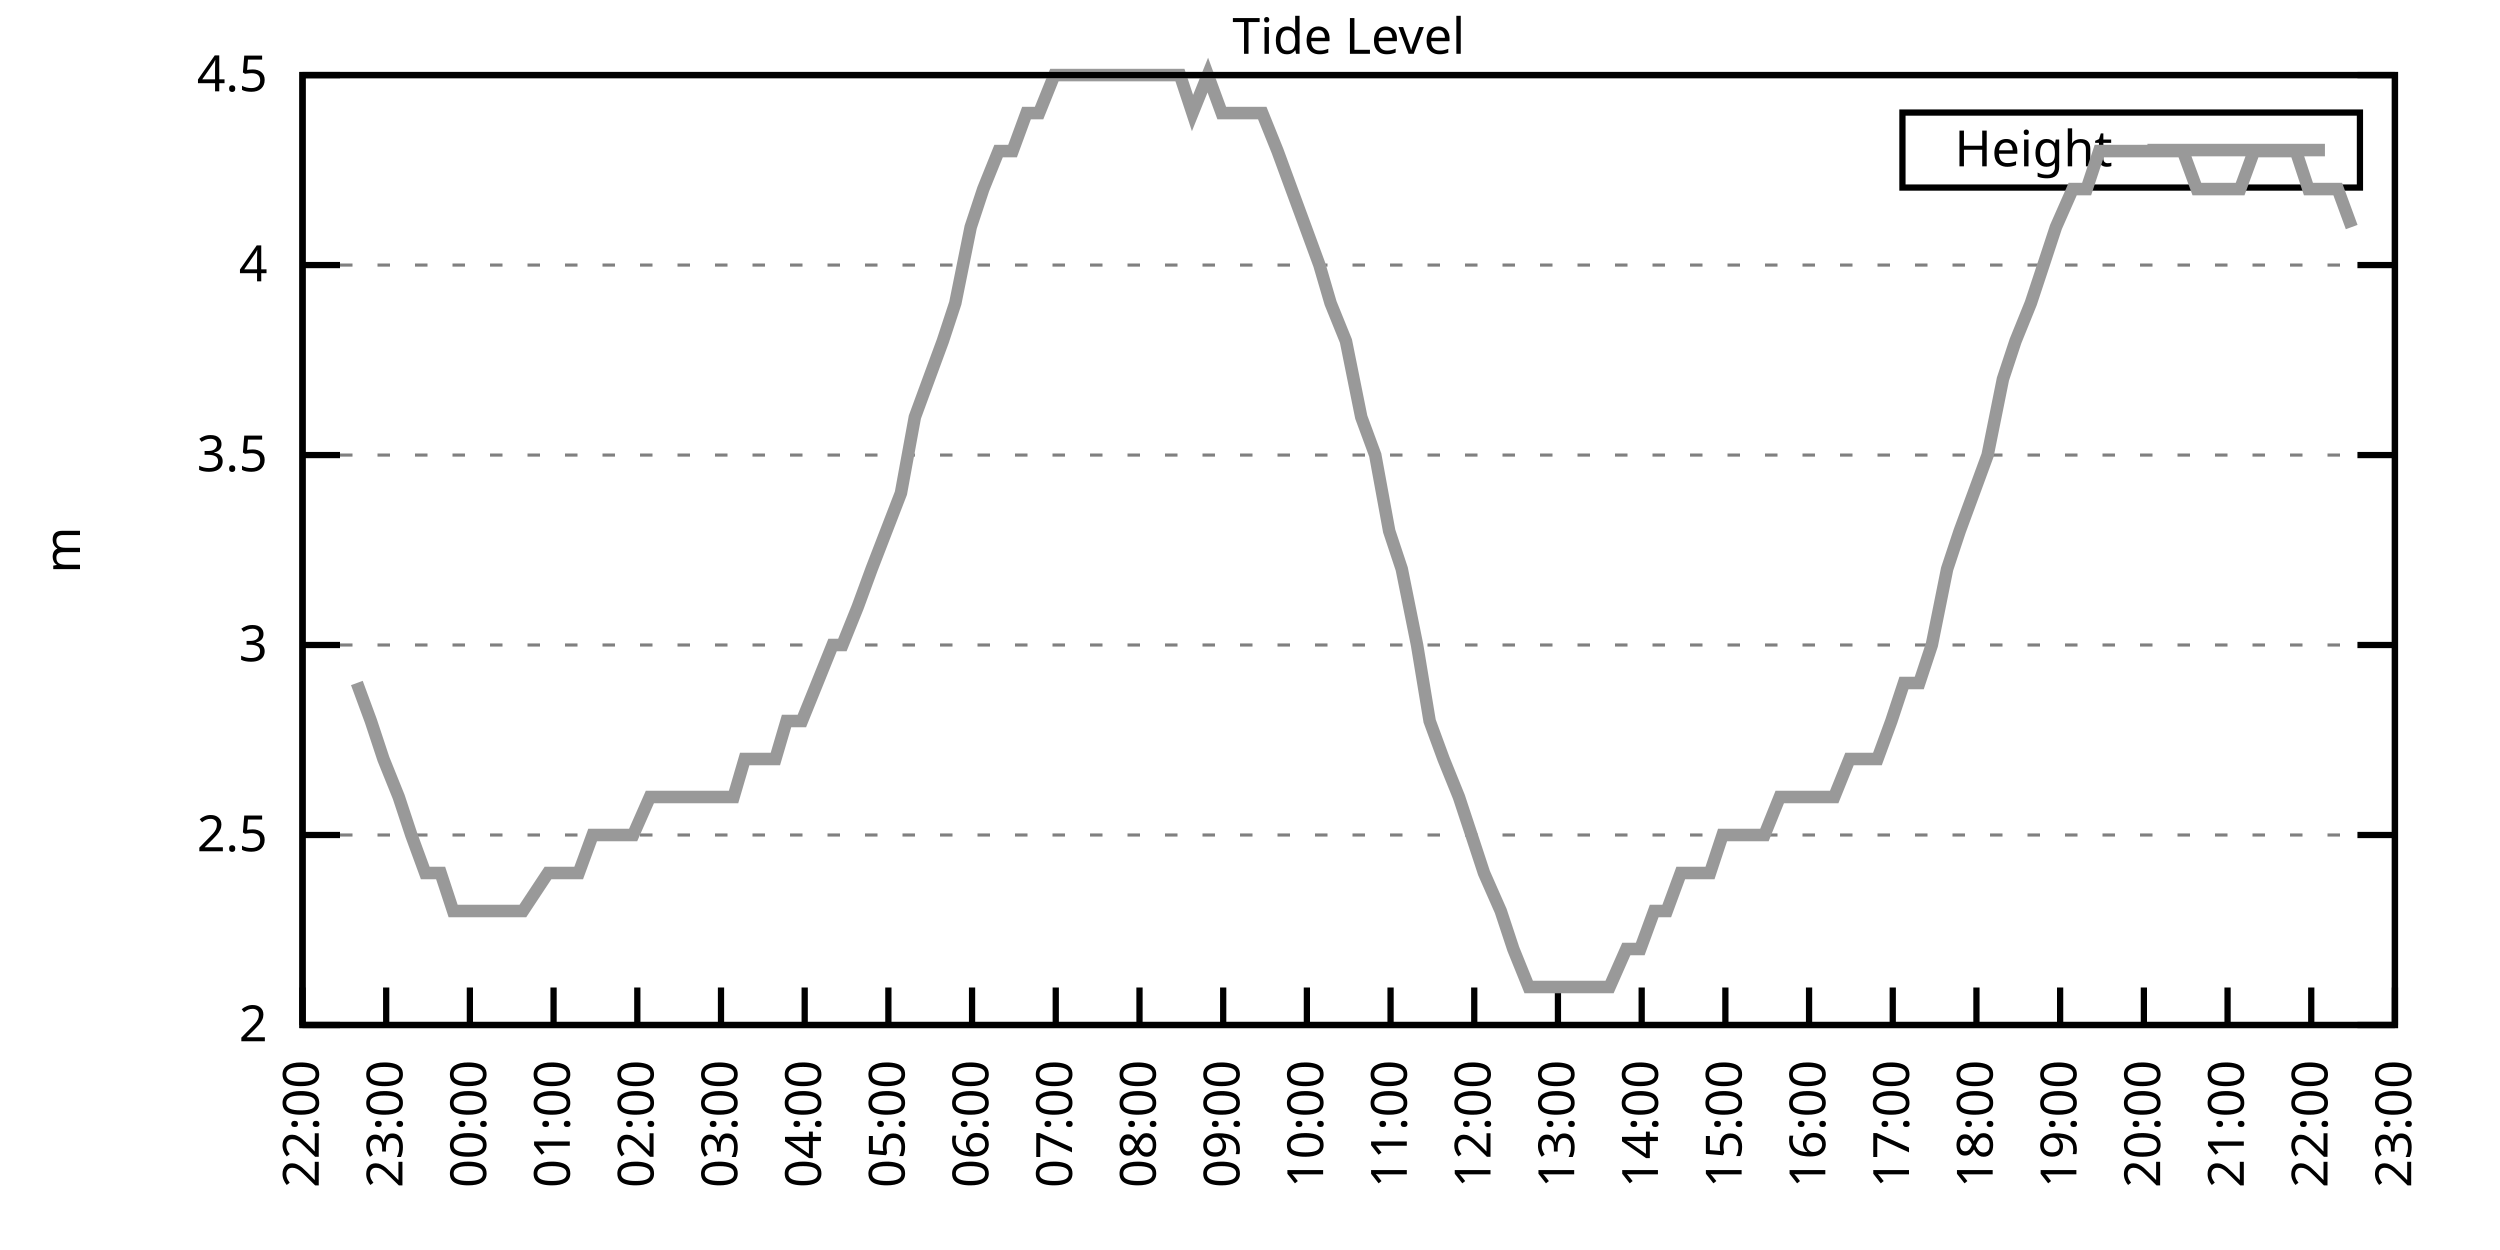
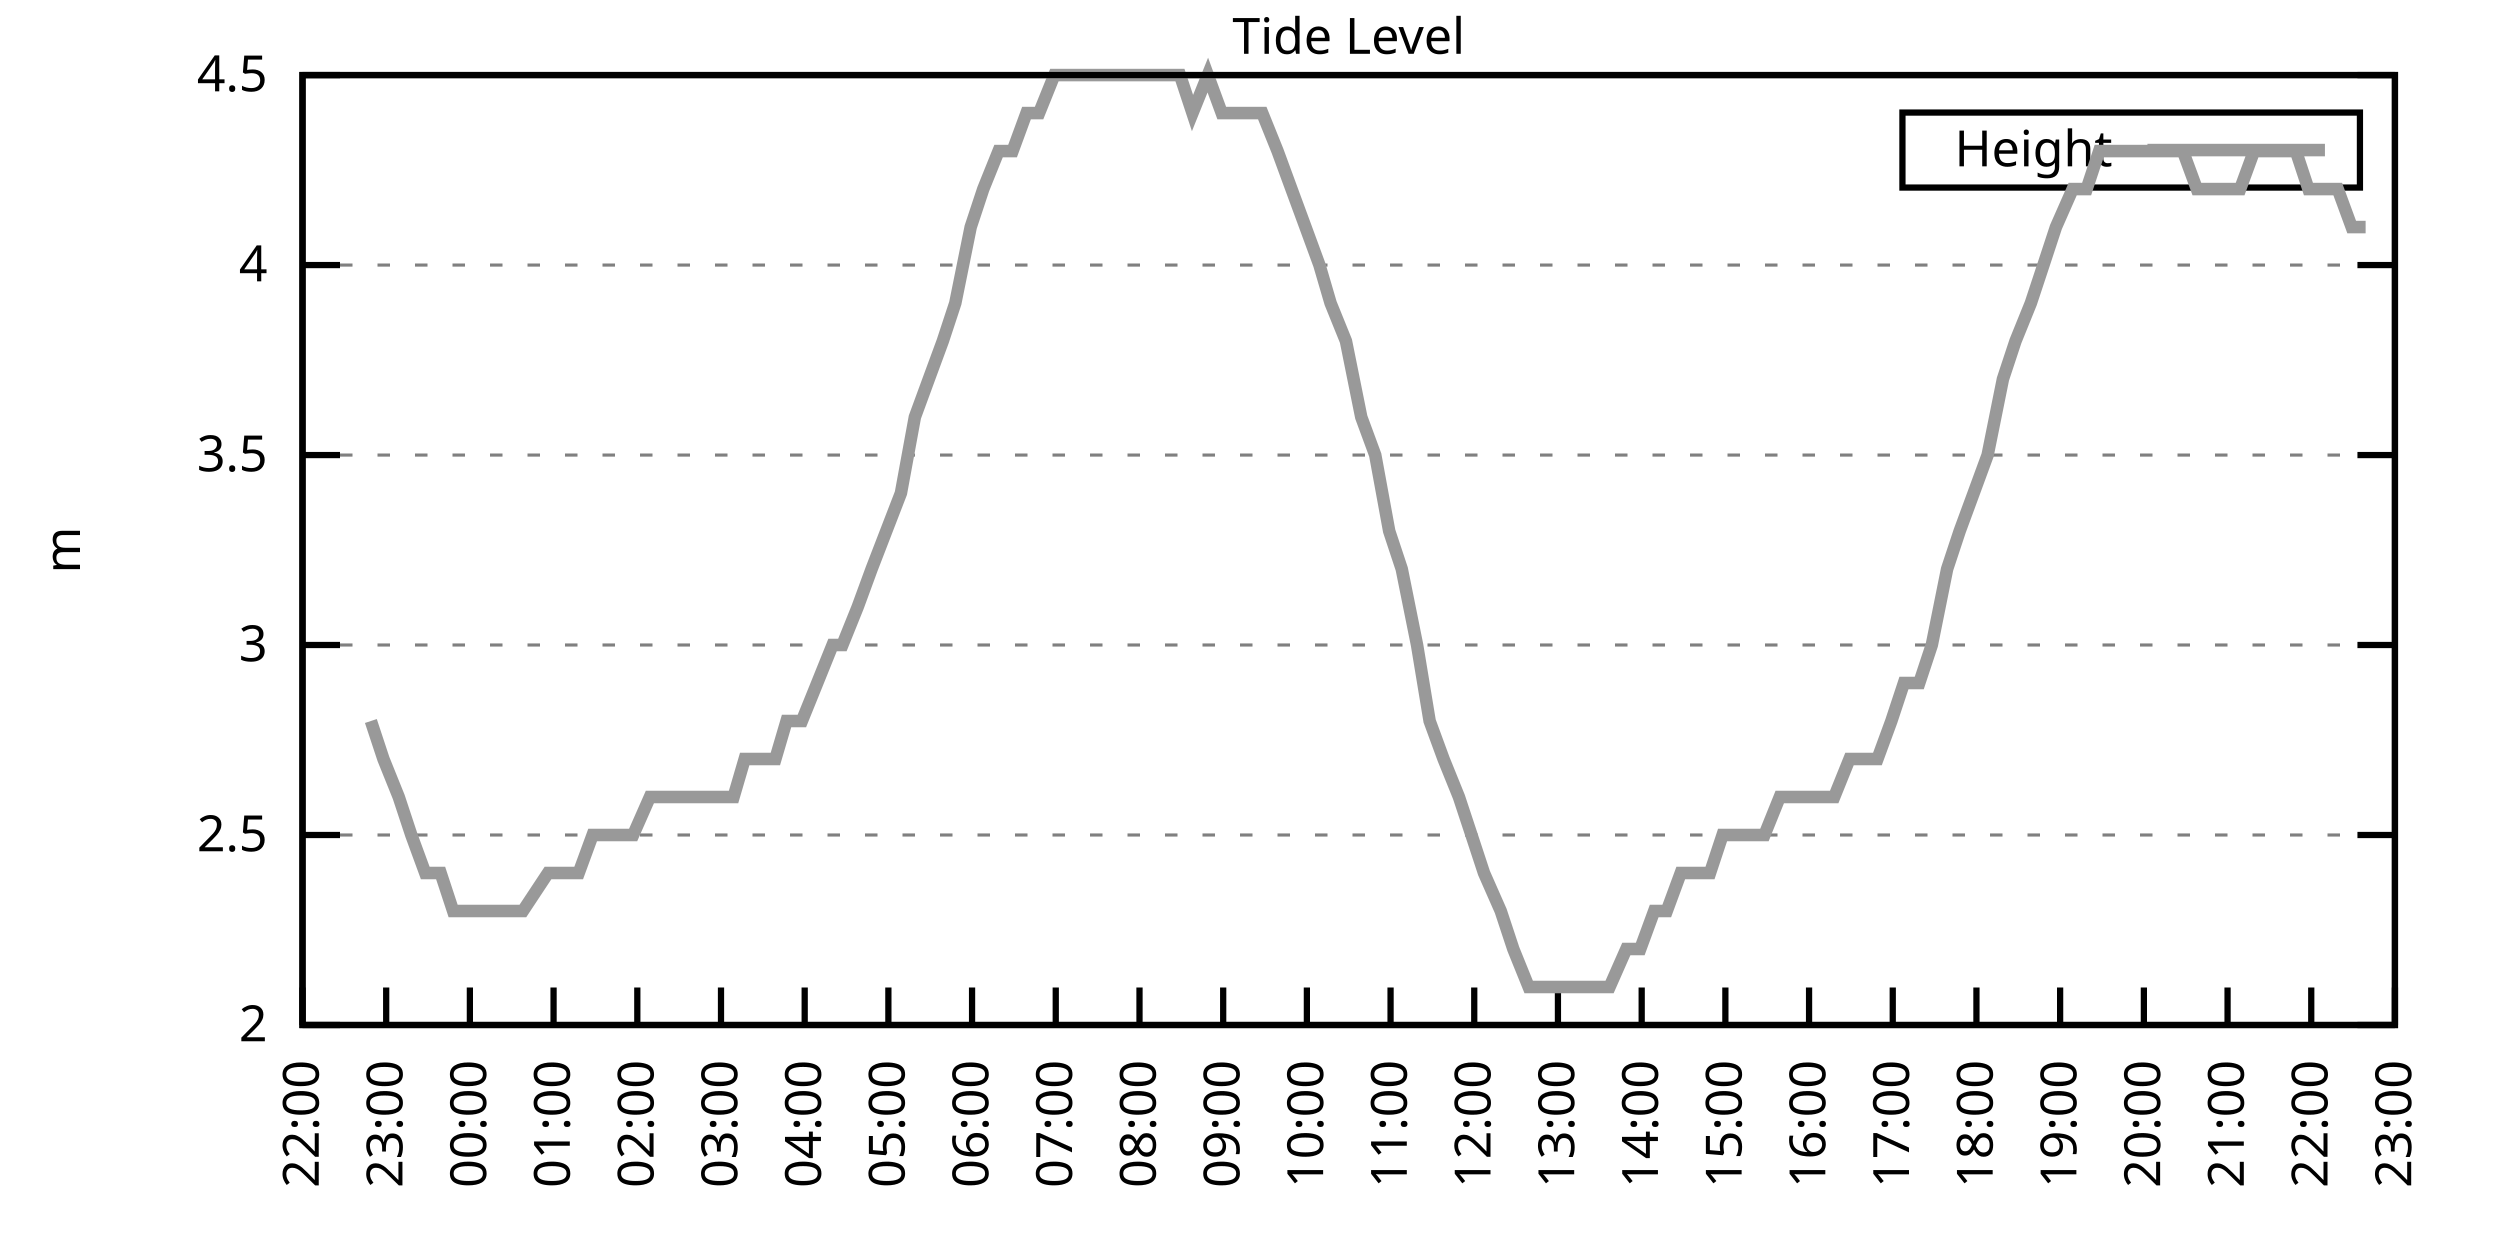
<svg xmlns="http://www.w3.org/2000/svg" xmlns:xlink="http://www.w3.org/1999/xlink" width="400" height="200" viewBox="0 0 400 200">
  <g id="gnuplot_canvas">
    <rect x="0" y="0" width="400" height="200" fill="none" />
    <defs>
      <circle id="gpDot" r="0.5" stroke-width="0.5" stroke="currentColor" />
      <path id="gpPt0" stroke-width="0.333" stroke="currentColor" d="M-1,0 h2 M0,-1 v2" />
      <path id="gpPt1" stroke-width="0.333" stroke="currentColor" d="M-1,-1 L1,1 M1,-1 L-1,1" />
      <path id="gpPt2" stroke-width="0.333" stroke="currentColor" d="M-1,0 L1,0 M0,-1 L0,1 M-1,-1 L1,1 M-1,1 L1,-1" />
      <rect id="gpPt3" stroke-width="0.333" stroke="currentColor" x="-1" y="-1" width="2" height="2" />
      <rect id="gpPt4" stroke-width="0.333" stroke="currentColor" fill="currentColor" x="-1" y="-1" width="2" height="2" />
      <circle id="gpPt5" stroke-width="0.333" stroke="currentColor" cx="0" cy="0" r="1" />
      <use xlink:href="#gpPt5" id="gpPt6" fill="currentColor" stroke="none" />
      <path id="gpPt7" stroke-width="0.333" stroke="currentColor" d="M0,-1.33 L-1.33,0.67 L1.33,0.67 z" />
      <use xlink:href="#gpPt7" id="gpPt8" fill="currentColor" stroke="none" />
      <use xlink:href="#gpPt7" id="gpPt9" stroke="currentColor" transform="rotate(180)" />
      <use xlink:href="#gpPt9" id="gpPt10" fill="currentColor" stroke="none" />
      <use xlink:href="#gpPt3" id="gpPt11" stroke="currentColor" transform="rotate(45)" />
      <use xlink:href="#gpPt11" id="gpPt12" fill="currentColor" stroke="none" />
      <path id="gpPt13" stroke-width="0.333" stroke="currentColor" d="M0,1.330 L1.265,0.411 L0.782,-1.067 L-0.782,-1.076 L-1.265,0.411 z" />
      <use xlink:href="#gpPt13" id="gpPt14" fill="currentColor" stroke="none" />
      <filter id="textbox" filterUnits="objectBoundingBox" x="0" y="0" height="1" width="1">
        <feFlood flood-color="white" flood-opacity="1" result="bgnd" />
        <feComposite in="SourceGraphic" in2="bgnd" operator="atop" />
      </filter>
      <filter id="greybox" filterUnits="objectBoundingBox" x="0" y="0" height="1" width="1">
        <feFlood flood-color="lightgrey" flood-opacity="1" result="grey" />
        <feComposite in="SourceGraphic" in2="grey" operator="atop" />
      </filter>
    </defs>
    <g fill="none" color="white" stroke="currentColor" stroke-width="1.00" stroke-linecap="butt" stroke-linejoin="miter">
</g>
    <g fill="none" color="black" stroke="currentColor" stroke-width="1.00" stroke-linecap="butt" stroke-linejoin="miter">
      <g stroke="none" shape-rendering="crispEdges">
        <polygon fill="rgb(255, 255, 255)" points="48.40,164.00 383.18,164.00 383.18,12.02 48.40,12.02 " />
      </g>
    </g>
    <g fill="none" color="black" stroke="currentColor" stroke-width="1.00" stroke-linecap="butt" stroke-linejoin="miter">
</g>
    <g fill="none" color="black" stroke="black" stroke-width="0.50" stroke-linecap="butt" stroke-linejoin="miter">
</g>
    <g fill="none" color="gray" stroke="currentColor" stroke-width="0.50" stroke-linecap="butt" stroke-linejoin="miter">
      <path stroke="gray" stroke-dasharray="2,4" class="gridline" d="M48.40,164.00 L383.19,164.00  " />
    </g>
    <g fill="none" color="gray" stroke="gray" stroke-width="1.00" stroke-linecap="butt" stroke-linejoin="miter">
</g>
    <g fill="none" color="black" stroke="currentColor" stroke-width="1.00" stroke-linecap="butt" stroke-linejoin="miter">
      <path stroke="black" d="M48.40,164.00 L54.40,164.00 M383.19,164.00 L377.19,164.00  " />
      <g transform="translate(42.80,166.60)" stroke="none" fill="black" font-family="Sans" font-size="8.00" text-anchor="end">
        <text>
          <tspan font-family="Sans"> 2</tspan>
        </text>
      </g>
    </g>
    <g fill="none" color="black" stroke="currentColor" stroke-width="1.00" stroke-linecap="butt" stroke-linejoin="miter">
</g>
    <g fill="none" color="black" stroke="black" stroke-width="0.50" stroke-linecap="butt" stroke-linejoin="miter">
</g>
    <g fill="none" color="gray" stroke="currentColor" stroke-width="0.50" stroke-linecap="butt" stroke-linejoin="miter">
      <path stroke="gray" stroke-dasharray="2,4" class="gridline" d="M48.40,133.60 L383.19,133.60  " />
    </g>
    <g fill="none" color="gray" stroke="gray" stroke-width="1.00" stroke-linecap="butt" stroke-linejoin="miter">
</g>
    <g fill="none" color="black" stroke="currentColor" stroke-width="1.00" stroke-linecap="butt" stroke-linejoin="miter">
      <path stroke="black" d="M48.40,133.60 L54.40,133.60 M383.19,133.60 L377.19,133.60  " />
      <g transform="translate(42.80,136.20)" stroke="none" fill="black" font-family="Sans" font-size="8.00" text-anchor="end">
        <text>
          <tspan font-family="Sans"> 2.5</tspan>
        </text>
      </g>
    </g>
    <g fill="none" color="black" stroke="currentColor" stroke-width="1.00" stroke-linecap="butt" stroke-linejoin="miter">
</g>
    <g fill="none" color="black" stroke="black" stroke-width="0.50" stroke-linecap="butt" stroke-linejoin="miter">
</g>
    <g fill="none" color="gray" stroke="currentColor" stroke-width="0.50" stroke-linecap="butt" stroke-linejoin="miter">
      <path stroke="gray" stroke-dasharray="2,4" class="gridline" d="M48.40,103.20 L383.19,103.20  " />
    </g>
    <g fill="none" color="gray" stroke="gray" stroke-width="1.00" stroke-linecap="butt" stroke-linejoin="miter">
</g>
    <g fill="none" color="black" stroke="currentColor" stroke-width="1.00" stroke-linecap="butt" stroke-linejoin="miter">
      <path stroke="black" d="M48.40,103.20 L54.40,103.20 M383.19,103.20 L377.19,103.20  " />
      <g transform="translate(42.80,105.80)" stroke="none" fill="black" font-family="Sans" font-size="8.00" text-anchor="end">
        <text>
          <tspan font-family="Sans"> 3</tspan>
        </text>
      </g>
    </g>
    <g fill="none" color="black" stroke="currentColor" stroke-width="1.00" stroke-linecap="butt" stroke-linejoin="miter">
</g>
    <g fill="none" color="black" stroke="black" stroke-width="0.50" stroke-linecap="butt" stroke-linejoin="miter">
</g>
    <g fill="none" color="gray" stroke="currentColor" stroke-width="0.50" stroke-linecap="butt" stroke-linejoin="miter">
      <path stroke="gray" stroke-dasharray="2,4" class="gridline" d="M48.40,72.81 L383.19,72.81  " />
    </g>
    <g fill="none" color="gray" stroke="gray" stroke-width="1.00" stroke-linecap="butt" stroke-linejoin="miter">
</g>
    <g fill="none" color="black" stroke="currentColor" stroke-width="1.00" stroke-linecap="butt" stroke-linejoin="miter">
      <path stroke="black" d="M48.40,72.81 L54.40,72.81 M383.19,72.81 L377.19,72.81  " />
      <g transform="translate(42.80,75.41)" stroke="none" fill="black" font-family="Sans" font-size="8.00" text-anchor="end">
        <text>
          <tspan font-family="Sans"> 3.5</tspan>
        </text>
      </g>
    </g>
    <g fill="none" color="black" stroke="currentColor" stroke-width="1.00" stroke-linecap="butt" stroke-linejoin="miter">
</g>
    <g fill="none" color="black" stroke="black" stroke-width="0.50" stroke-linecap="butt" stroke-linejoin="miter">
</g>
    <g fill="none" color="gray" stroke="currentColor" stroke-width="0.50" stroke-linecap="butt" stroke-linejoin="miter">
      <path stroke="gray" stroke-dasharray="2,4" class="gridline" d="M48.40,42.41 L383.19,42.41  " />
    </g>
    <g fill="none" color="gray" stroke="gray" stroke-width="1.00" stroke-linecap="butt" stroke-linejoin="miter">
</g>
    <g fill="none" color="black" stroke="currentColor" stroke-width="1.00" stroke-linecap="butt" stroke-linejoin="miter">
      <path stroke="black" d="M48.40,42.41 L54.40,42.41 M383.19,42.41 L377.19,42.41  " />
      <g transform="translate(42.80,45.01)" stroke="none" fill="black" font-family="Sans" font-size="8.00" text-anchor="end">
        <text>
          <tspan font-family="Sans"> 4</tspan>
        </text>
      </g>
    </g>
    <g fill="none" color="black" stroke="currentColor" stroke-width="1.00" stroke-linecap="butt" stroke-linejoin="miter">
</g>
    <g fill="none" color="black" stroke="black" stroke-width="0.50" stroke-linecap="butt" stroke-linejoin="miter">
</g>
    <g fill="none" color="gray" stroke="currentColor" stroke-width="0.50" stroke-linecap="butt" stroke-linejoin="miter">
      <path stroke="gray" stroke-dasharray="2,4" class="gridline" d="M48.40,12.01 L383.19,12.01  " />
    </g>
    <g fill="none" color="gray" stroke="gray" stroke-width="1.00" stroke-linecap="butt" stroke-linejoin="miter">
</g>
    <g fill="none" color="black" stroke="currentColor" stroke-width="1.00" stroke-linecap="butt" stroke-linejoin="miter">
      <path stroke="black" d="M48.40,12.01 L54.40,12.01 M383.19,12.01 L377.19,12.01  " />
      <g transform="translate(42.80,14.61)" stroke="none" fill="black" font-family="Sans" font-size="8.00" text-anchor="end">
        <text>
          <tspan font-family="Sans"> 4.5</tspan>
        </text>
      </g>
    </g>
    <g fill="none" color="black" stroke="currentColor" stroke-width="1.00" stroke-linecap="butt" stroke-linejoin="miter">
      <path stroke="black" d="M48.40,164.00 L48.40,158.00  " />
      <g transform="translate(51.00,169.60) rotate(270.00)" stroke="none" fill="black" font-family="Sans" font-size="8.00" text-anchor="end">
        <text>
          <tspan font-family="Sans">22:00</tspan>
        </text>
      </g>
    </g>
    <g fill="none" color="black" stroke="currentColor" stroke-width="1.00" stroke-linecap="butt" stroke-linejoin="miter">
      <path stroke="black" d="M61.79,164.00 L61.79,158.00  " />
      <g transform="translate(64.39,169.60) rotate(270.00)" stroke="none" fill="black" font-family="Sans" font-size="8.00" text-anchor="end">
        <text>
          <tspan font-family="Sans">23:00</tspan>
        </text>
      </g>
    </g>
    <g fill="none" color="black" stroke="currentColor" stroke-width="1.00" stroke-linecap="butt" stroke-linejoin="miter">
      <path stroke="black" d="M75.18,164.00 L75.18,158.00  " />
      <g transform="translate(77.78,169.60) rotate(270.00)" stroke="none" fill="black" font-family="Sans" font-size="8.00" text-anchor="end">
        <text>
          <tspan font-family="Sans">00:00</tspan>
        </text>
      </g>
    </g>
    <g fill="none" color="black" stroke="currentColor" stroke-width="1.00" stroke-linecap="butt" stroke-linejoin="miter">
      <path stroke="black" d="M88.57,164.00 L88.57,158.00  " />
      <g transform="translate(91.17,169.60) rotate(270.00)" stroke="none" fill="black" font-family="Sans" font-size="8.00" text-anchor="end">
        <text>
          <tspan font-family="Sans">01:00</tspan>
        </text>
      </g>
    </g>
    <g fill="none" color="black" stroke="currentColor" stroke-width="1.00" stroke-linecap="butt" stroke-linejoin="miter">
      <path stroke="black" d="M101.97,164.00 L101.97,158.00  " />
      <g transform="translate(104.57,169.60) rotate(270.00)" stroke="none" fill="black" font-family="Sans" font-size="8.00" text-anchor="end">
        <text>
          <tspan font-family="Sans">02:00</tspan>
        </text>
      </g>
    </g>
    <g fill="none" color="black" stroke="currentColor" stroke-width="1.00" stroke-linecap="butt" stroke-linejoin="miter">
      <path stroke="black" d="M115.36,164.00 L115.36,158.00  " />
      <g transform="translate(117.96,169.60) rotate(270.00)" stroke="none" fill="black" font-family="Sans" font-size="8.00" text-anchor="end">
        <text>
          <tspan font-family="Sans">03:00</tspan>
        </text>
      </g>
    </g>
    <g fill="none" color="black" stroke="currentColor" stroke-width="1.00" stroke-linecap="butt" stroke-linejoin="miter">
      <path stroke="black" d="M128.75,164.00 L128.75,158.00  " />
      <g transform="translate(131.35,169.60) rotate(270.00)" stroke="none" fill="black" font-family="Sans" font-size="8.00" text-anchor="end">
        <text>
          <tspan font-family="Sans">04:00</tspan>
        </text>
      </g>
    </g>
    <g fill="none" color="black" stroke="currentColor" stroke-width="1.00" stroke-linecap="butt" stroke-linejoin="miter">
      <path stroke="black" d="M142.14,164.00 L142.14,158.00  " />
      <g transform="translate(144.74,169.60) rotate(270.00)" stroke="none" fill="black" font-family="Sans" font-size="8.00" text-anchor="end">
        <text>
          <tspan font-family="Sans">05:00</tspan>
        </text>
      </g>
    </g>
    <g fill="none" color="black" stroke="currentColor" stroke-width="1.00" stroke-linecap="butt" stroke-linejoin="miter">
      <path stroke="black" d="M155.53,164.00 L155.53,158.00  " />
      <g transform="translate(158.13,169.60) rotate(270.00)" stroke="none" fill="black" font-family="Sans" font-size="8.00" text-anchor="end">
        <text>
          <tspan font-family="Sans">06:00</tspan>
        </text>
      </g>
    </g>
    <g fill="none" color="black" stroke="currentColor" stroke-width="1.00" stroke-linecap="butt" stroke-linejoin="miter">
      <path stroke="black" d="M168.92,164.00 L168.92,158.00  " />
      <g transform="translate(171.52,169.60) rotate(270.00)" stroke="none" fill="black" font-family="Sans" font-size="8.00" text-anchor="end">
        <text>
          <tspan font-family="Sans">07:00</tspan>
        </text>
      </g>
    </g>
    <g fill="none" color="black" stroke="currentColor" stroke-width="1.00" stroke-linecap="butt" stroke-linejoin="miter">
      <path stroke="black" d="M182.32,164.00 L182.32,158.00  " />
      <g transform="translate(184.92,169.60) rotate(270.00)" stroke="none" fill="black" font-family="Sans" font-size="8.00" text-anchor="end">
        <text>
          <tspan font-family="Sans">08:00</tspan>
        </text>
      </g>
    </g>
    <g fill="none" color="black" stroke="currentColor" stroke-width="1.00" stroke-linecap="butt" stroke-linejoin="miter">
      <path stroke="black" d="M195.71,164.00 L195.71,158.00  " />
      <g transform="translate(198.31,169.60) rotate(270.00)" stroke="none" fill="black" font-family="Sans" font-size="8.00" text-anchor="end">
        <text>
          <tspan font-family="Sans">09:00</tspan>
        </text>
      </g>
    </g>
    <g fill="none" color="black" stroke="currentColor" stroke-width="1.00" stroke-linecap="butt" stroke-linejoin="miter">
      <path stroke="black" d="M209.10,164.00 L209.10,158.00  " />
      <g transform="translate(211.70,169.60) rotate(270.00)" stroke="none" fill="black" font-family="Sans" font-size="8.00" text-anchor="end">
        <text>
          <tspan font-family="Sans">10:00</tspan>
        </text>
      </g>
    </g>
    <g fill="none" color="black" stroke="currentColor" stroke-width="1.00" stroke-linecap="butt" stroke-linejoin="miter">
      <path stroke="black" d="M222.49,164.00 L222.49,158.00  " />
      <g transform="translate(225.09,169.60) rotate(270.00)" stroke="none" fill="black" font-family="Sans" font-size="8.00" text-anchor="end">
        <text>
          <tspan font-family="Sans">11:00</tspan>
        </text>
      </g>
    </g>
    <g fill="none" color="black" stroke="currentColor" stroke-width="1.00" stroke-linecap="butt" stroke-linejoin="miter">
      <path stroke="black" d="M235.88,164.00 L235.88,158.00  " />
      <g transform="translate(238.48,169.60) rotate(270.00)" stroke="none" fill="black" font-family="Sans" font-size="8.00" text-anchor="end">
        <text>
          <tspan font-family="Sans">12:00</tspan>
        </text>
      </g>
    </g>
    <g fill="none" color="black" stroke="currentColor" stroke-width="1.00" stroke-linecap="butt" stroke-linejoin="miter">
      <path stroke="black" d="M249.27,164.00 L249.27,158.00  " />
      <g transform="translate(251.87,169.60) rotate(270.00)" stroke="none" fill="black" font-family="Sans" font-size="8.00" text-anchor="end">
        <text>
          <tspan font-family="Sans">13:00</tspan>
        </text>
      </g>
    </g>
    <g fill="none" color="black" stroke="currentColor" stroke-width="1.00" stroke-linecap="butt" stroke-linejoin="miter">
      <path stroke="black" d="M262.67,164.00 L262.67,158.00  " />
      <g transform="translate(265.27,169.60) rotate(270.00)" stroke="none" fill="black" font-family="Sans" font-size="8.00" text-anchor="end">
        <text>
          <tspan font-family="Sans">14:00</tspan>
        </text>
      </g>
    </g>
    <g fill="none" color="black" stroke="currentColor" stroke-width="1.00" stroke-linecap="butt" stroke-linejoin="miter">
      <path stroke="black" d="M276.06,164.00 L276.06,158.00  " />
      <g transform="translate(278.66,169.60) rotate(270.00)" stroke="none" fill="black" font-family="Sans" font-size="8.00" text-anchor="end">
        <text>
          <tspan font-family="Sans">15:00</tspan>
        </text>
      </g>
    </g>
    <g fill="none" color="black" stroke="currentColor" stroke-width="1.00" stroke-linecap="butt" stroke-linejoin="miter">
      <path stroke="black" d="M289.45,164.00 L289.45,158.00  " />
      <g transform="translate(292.05,169.60) rotate(270.00)" stroke="none" fill="black" font-family="Sans" font-size="8.00" text-anchor="end">
        <text>
          <tspan font-family="Sans">16:00</tspan>
        </text>
      </g>
    </g>
    <g fill="none" color="black" stroke="currentColor" stroke-width="1.00" stroke-linecap="butt" stroke-linejoin="miter">
      <path stroke="black" d="M302.84,164.00 L302.84,158.00  " />
      <g transform="translate(305.44,169.60) rotate(270.00)" stroke="none" fill="black" font-family="Sans" font-size="8.00" text-anchor="end">
        <text>
          <tspan font-family="Sans">17:00</tspan>
        </text>
      </g>
    </g>
    <g fill="none" color="black" stroke="currentColor" stroke-width="1.00" stroke-linecap="butt" stroke-linejoin="miter">
      <path stroke="black" d="M316.23,164.00 L316.23,158.00  " />
      <g transform="translate(318.83,169.60) rotate(270.00)" stroke="none" fill="black" font-family="Sans" font-size="8.00" text-anchor="end">
        <text>
          <tspan font-family="Sans">18:00</tspan>
        </text>
      </g>
    </g>
    <g fill="none" color="black" stroke="currentColor" stroke-width="1.00" stroke-linecap="butt" stroke-linejoin="miter">
      <path stroke="black" d="M329.62,164.00 L329.62,158.00  " />
      <g transform="translate(332.22,169.60) rotate(270.00)" stroke="none" fill="black" font-family="Sans" font-size="8.00" text-anchor="end">
        <text>
          <tspan font-family="Sans">19:00</tspan>
        </text>
      </g>
    </g>
    <g fill="none" color="black" stroke="currentColor" stroke-width="1.00" stroke-linecap="butt" stroke-linejoin="miter">
      <path stroke="black" d="M343.02,164.00 L343.02,158.00  " />
      <g transform="translate(345.62,169.60) rotate(270.00)" stroke="none" fill="black" font-family="Sans" font-size="8.00" text-anchor="end">
        <text>
          <tspan font-family="Sans">20:00</tspan>
        </text>
      </g>
    </g>
    <g fill="none" color="black" stroke="currentColor" stroke-width="1.00" stroke-linecap="butt" stroke-linejoin="miter">
      <path stroke="black" d="M356.41,164.00 L356.41,158.00  " />
      <g transform="translate(359.01,169.60) rotate(270.00)" stroke="none" fill="black" font-family="Sans" font-size="8.00" text-anchor="end">
        <text>
          <tspan font-family="Sans">21:00</tspan>
        </text>
      </g>
    </g>
    <g fill="none" color="black" stroke="currentColor" stroke-width="1.00" stroke-linecap="butt" stroke-linejoin="miter">
      <path stroke="black" d="M369.80,164.00 L369.80,158.00  " />
      <g transform="translate(372.40,169.60) rotate(270.00)" stroke="none" fill="black" font-family="Sans" font-size="8.00" text-anchor="end">
        <text>
          <tspan font-family="Sans">22:00</tspan>
        </text>
      </g>
    </g>
    <g fill="none" color="black" stroke="currentColor" stroke-width="1.00" stroke-linecap="butt" stroke-linejoin="miter">
      <path stroke="black" d="M383.19,164.00 L383.19,158.00  " />
      <g transform="translate(385.79,169.60) rotate(270.00)" stroke="none" fill="black" font-family="Sans" font-size="8.00" text-anchor="end">
        <text>
          <tspan font-family="Sans">23:00</tspan>
        </text>
      </g>
    </g>
    <g fill="none" color="black" stroke="currentColor" stroke-width="1.00" stroke-linecap="butt" stroke-linejoin="miter">
</g>
    <g fill="none" color="black" stroke="currentColor" stroke-width="1.00" stroke-linecap="butt" stroke-linejoin="miter">
      <path stroke="black" d="M48.40,12.01 L48.40,164.00 L383.19,164.00 L383.19,12.01 L48.40,12.01 Z  " />
    </g>
    <g fill="none" color="black" stroke="currentColor" stroke-width="1.00" stroke-linecap="butt" stroke-linejoin="miter">
</g>
    <g fill="none" color="black" stroke="currentColor" stroke-width="1.00" stroke-linecap="butt" stroke-linejoin="miter">
      <path stroke="black" d="M304.39,30.01 L304.39,18.01 L377.59,18.01 L377.59,30.01 L304.39,30.01 Z  " />
    </g>
    <g id="Tide_level_plot_1">
      <g fill="none" color="white" stroke="black" stroke-width="2.00" stroke-linecap="butt" stroke-linejoin="miter">
</g>
      <g fill="none" color="black" stroke="currentColor" stroke-width="2.00" stroke-linecap="butt" stroke-linejoin="miter">
        <g transform="translate(337.99,26.61)" stroke="none" fill="black" font-family="Sans" font-size="8.00" text-anchor="end">
          <text>
            <tspan font-family="Sans">Height</tspan>
          </text>
        </g>
      </g>
      <g fill="none" color="black" stroke="currentColor" stroke-width="2.00" stroke-linecap="butt" stroke-linejoin="miter">
-         <path stroke="rgb(153, 153, 153)" d="M343.59,24.01 L371.99,24.01 M57.10,109.28 L59.34,115.36 L61.35,121.44 L63.80,127.52 L65.81,133.60 L68.04,139.68   L70.50,139.68 L72.50,145.76 L74.96,145.76 L76.97,145.76 L79.20,145.76 L81.66,145.76 L83.66,145.76 L87.68,139.68   L90.14,139.68 L92.59,139.68 L94.82,133.60 L97.28,133.60 L99.51,133.60 L101.30,133.60 L103.98,127.52 L105.76,127.52   L108.44,127.52 L110.22,127.52 L112.68,127.52 L115.13,127.52 L117.37,127.52 L119.15,121.44 L121.38,121.44 L124.06,121.44   L125.85,115.36 L128.30,115.36 L130.76,109.28 L133.21,103.20 L134.78,103.20 L137.23,97.12 L139.46,91.04 L144.15,78.89   L146.38,66.73 L148.61,60.65 L150.85,54.57 L152.85,48.49 L155.31,36.33 L157.32,30.25 L159.77,24.17 L162.01,24.17   L164.24,18.09 L166.25,18.09 L168.70,12.01 L170.93,12.01 L172.94,12.01 L175.62,12.01 L177.41,12.01 L179.86,12.01   L182.09,12.01 L184.32,12.01 L186.33,12.01 L188.79,12.01 L190.80,18.09 L193.25,12.01 L195.48,18.09 L197.72,18.09   L199.95,18.09 L201.96,18.09 L204.41,24.17 L206.64,30.25 L208.88,36.33 L211.11,42.41 L212.89,48.49 L215.35,54.57   L217.80,66.73 L220.04,72.81 L222.27,84.97 L224.28,91.04 L226.73,103.20 L228.74,115.36 L230.97,121.44 L233.43,127.52   L235.44,133.60 L237.44,139.68 L240.12,145.76 L242.13,151.84 L244.59,157.92 L246.82,157.92 L248.83,157.92 L251.28,157.92   L253.07,157.92 L255.52,157.92 L257.53,157.92 L260.21,151.84 L262.44,151.84 L264.67,145.76 L266.68,145.76 L268.92,139.68   L271.37,139.68 L273.60,139.68 L275.61,133.60 L277.84,133.60 L280.30,133.60 L282.31,133.60 L284.76,127.52 L286.99,127.52   L289.00,127.52 L291.01,127.52 L293.47,127.52 L295.92,121.44 L297.93,121.44 L300.39,121.44 L302.62,115.36 L304.63,109.28   L307.08,109.28 L309.09,103.20 L311.54,91.04 L313.55,84.97 L315.79,78.89 L318.02,72.81 L320.47,60.65 L322.48,54.57   L324.94,48.49 L326.95,42.41 L328.95,36.33 L331.63,30.25 L333.86,30.25 L335.87,24.17 L338.33,24.17 L340.34,24.17   L342.79,24.17 L345.02,24.17 L346.81,24.17 L349.26,24.17 L351.50,30.25 L353.95,30.25 L355.96,30.25 L358.42,30.25   L360.65,24.17 L362.88,24.17 L364.89,24.17 L367.34,24.17 L369.35,30.25 L371.58,30.25 L374.04,30.25 L376.27,36.33    " />
+         <path stroke="rgb(153, 153, 153)" d="M343.59,24.01 L371.99,24.01 M59.34,115.36 L61.35,121.44 L63.80,127.52 L65.81,133.60 L68.04,139.68 L70.50,139.68   L72.50,145.76 L74.96,145.76 L76.97,145.76 L79.20,145.76 L81.66,145.76 L83.66,145.76 L87.68,139.68 L90.14,139.68   L92.59,139.68 L94.82,133.60 L97.28,133.60 L99.51,133.60 L101.30,133.60 L103.98,127.52 L105.76,127.52 L108.44,127.52   L110.22,127.52 L112.68,127.52 L115.13,127.52 L117.37,127.52 L119.15,121.44 L121.38,121.44 L124.06,121.44 L125.85,115.36   L128.30,115.36 L130.76,109.28 L133.21,103.20 L134.78,103.20 L137.23,97.12 L139.46,91.04 L144.15,78.89 L146.38,66.73   L148.61,60.65 L150.85,54.57 L152.85,48.49 L155.31,36.33 L157.32,30.25 L159.77,24.17 L162.01,24.17 L164.24,18.09   L166.25,18.09 L168.70,12.01 L170.93,12.01 L172.94,12.01 L175.62,12.01 L177.41,12.01 L179.86,12.01 L182.09,12.01   L184.32,12.01 L186.33,12.01 L188.79,12.01 L190.80,18.09 L193.25,12.01 L195.48,18.09 L197.72,18.09 L199.95,18.09   L201.96,18.09 L204.41,24.17 L206.64,30.25 L208.88,36.33 L211.11,42.41 L212.89,48.49 L215.35,54.57 L217.80,66.73   L220.04,72.81 L222.27,84.97 L224.28,91.04 L226.73,103.20 L228.74,115.36 L230.97,121.44 L233.43,127.52 L235.44,133.60   L237.44,139.68 L240.12,145.76 L242.13,151.84 L244.59,157.92 L246.82,157.92 L248.83,157.92 L251.28,157.92 L253.07,157.92   L255.52,157.92 L257.53,157.92 L260.21,151.84 L262.44,151.84 L264.67,145.76 L266.68,145.76 L268.92,139.68 L271.37,139.68   L273.60,139.68 L275.61,133.60 L277.84,133.60 L280.30,133.60 L282.31,133.60 L284.76,127.52 L286.99,127.52 L289.00,127.52   L291.01,127.52 L293.47,127.52 L295.92,121.44 L297.93,121.44 L300.39,121.44 L302.62,115.36 L304.63,109.28 L307.08,109.28   L309.09,103.20 L311.54,91.04 L313.55,84.97 L315.79,78.89 L318.02,72.81 L320.47,60.65 L322.48,54.57 L324.94,48.49   L326.95,42.41 L328.95,36.33 L331.63,30.25 L333.86,30.25 L335.87,24.17 L338.33,24.17 L340.34,24.17 L342.79,24.17   L345.02,24.17 L346.81,24.17 L349.26,24.17 L351.50,30.25 L353.95,30.25 L355.96,30.25 L358.42,30.25 L360.65,24.17   L362.88,24.17 L364.89,24.17 L367.34,24.17 L369.35,30.25 L371.58,30.25 L374.04,30.25 L376.27,36.33 L378.50,36.33    " />
      </g>
    </g>
    <g fill="none" color="black" stroke="currentColor" stroke-width="2.00" stroke-linecap="butt" stroke-linejoin="miter">
</g>
    <g fill="none" color="black" stroke="black" stroke-width="1.00" stroke-linecap="butt" stroke-linejoin="miter">
</g>
    <g fill="none" color="black" stroke="currentColor" stroke-width="1.00" stroke-linecap="butt" stroke-linejoin="miter">
      <path stroke="black" d="M48.40,12.01 L48.40,164.00 L383.19,164.00 L383.19,12.01 L48.40,12.01 Z  " />
      <g transform="translate(12.80,88.01) rotate(270.00)" stroke="none" fill="black" font-family="Sans" font-size="8.00" text-anchor="middle">
        <text>
          <tspan font-family="Sans">m</tspan>
        </text>
      </g>
    </g>
    <g fill="none" color="black" stroke="currentColor" stroke-width="1.00" stroke-linecap="butt" stroke-linejoin="miter">
</g>
    <g fill="none" color="black" stroke="currentColor" stroke-width="1.00" stroke-linecap="butt" stroke-linejoin="miter">
      <g transform="translate(215.79,8.61)" stroke="none" fill="black" font-family="Sans" font-size="8.00" text-anchor="middle">
        <text>
          <tspan font-family="Sans">Tide Level</tspan>
        </text>
      </g>
    </g>
    <g fill="none" color="black" stroke="currentColor" stroke-width="1.00" stroke-linecap="butt" stroke-linejoin="miter">
</g>
  </g>
</svg>
